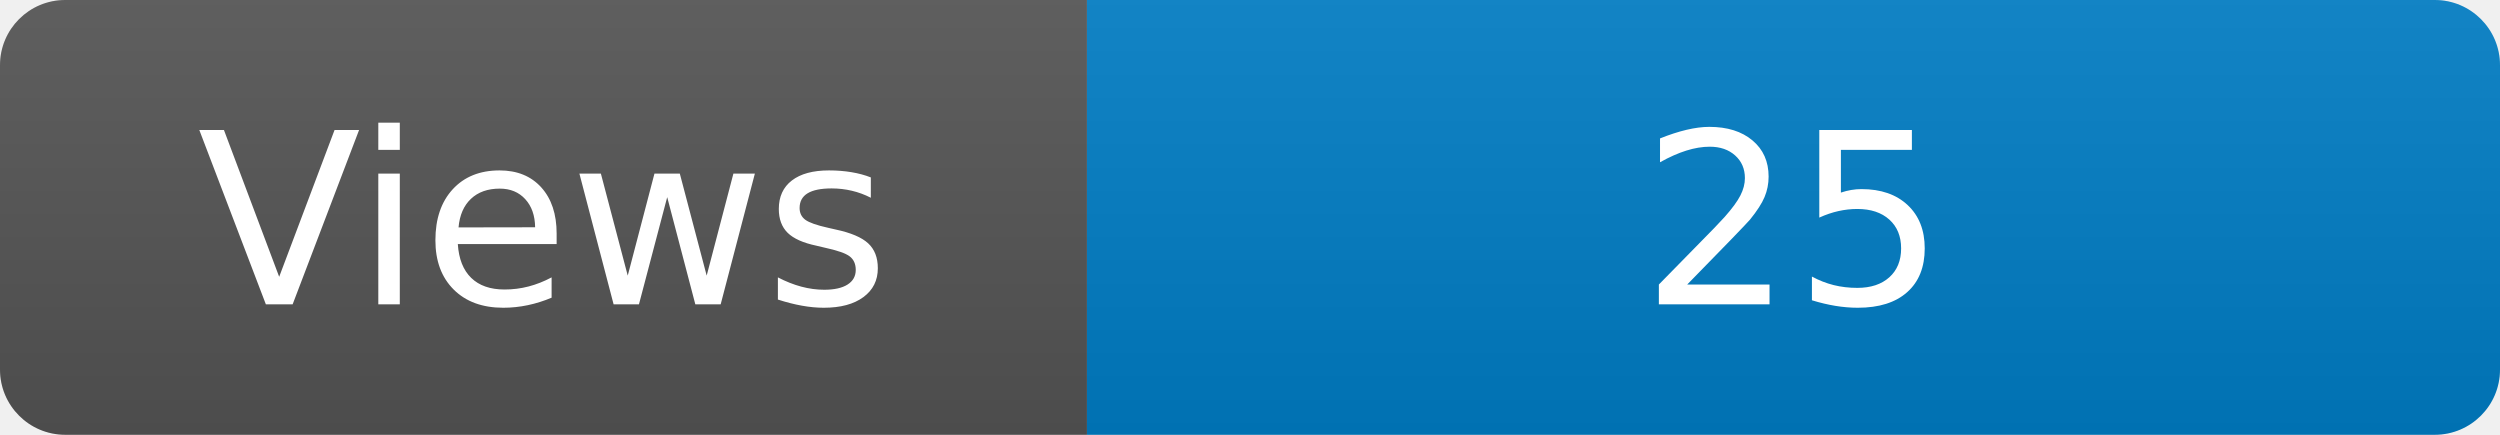
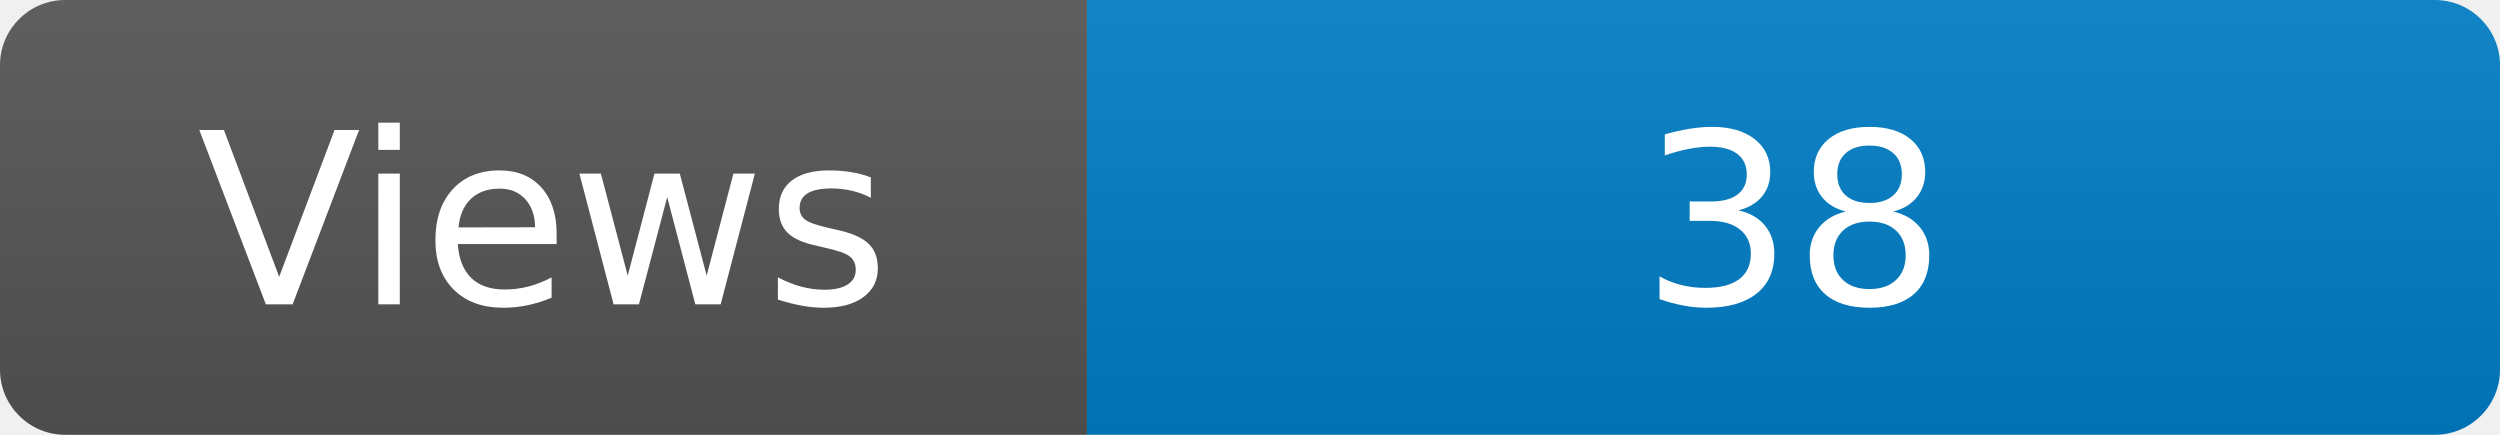
<svg xmlns="http://www.w3.org/2000/svg" width="115" height="20" role="img" aria-label="Maintained?: yes">
  <linearGradient id="s" x2="0" y2="100%">
    <stop offset="0" stop-color="#bbb" stop-opacity=".1" />
    <stop offset="1" stop-opacity=".1" />
  </linearGradient>
  <clipPath id="r">
    <rect width="115" height="20" rx="3" fill="#fff" />
  </clipPath>
  <g clip-path="url(#r)">
    <rect width="50" height="20" fill="#555" />
    <rect x="50" width="160" height="20" fill="#007ec6" />
    <rect width="115" height="20" fill="url(#s)" />
  </g>
  <g fill="#fff" text-anchor="middle" font-family="Verdana,Geneva,DejaVu Sans,sans-serif" font-size="110">
    <text x="250" y="140" transform="scale(.1)" fill="#fff">Views</text>
-     <text x="825" y="140" transform="scale(.1)" fill="#fff">25</text>
+     <text x="825" y="140" transform="scale(.1)" fill="#fff">38</text>
  </g>
</svg>
